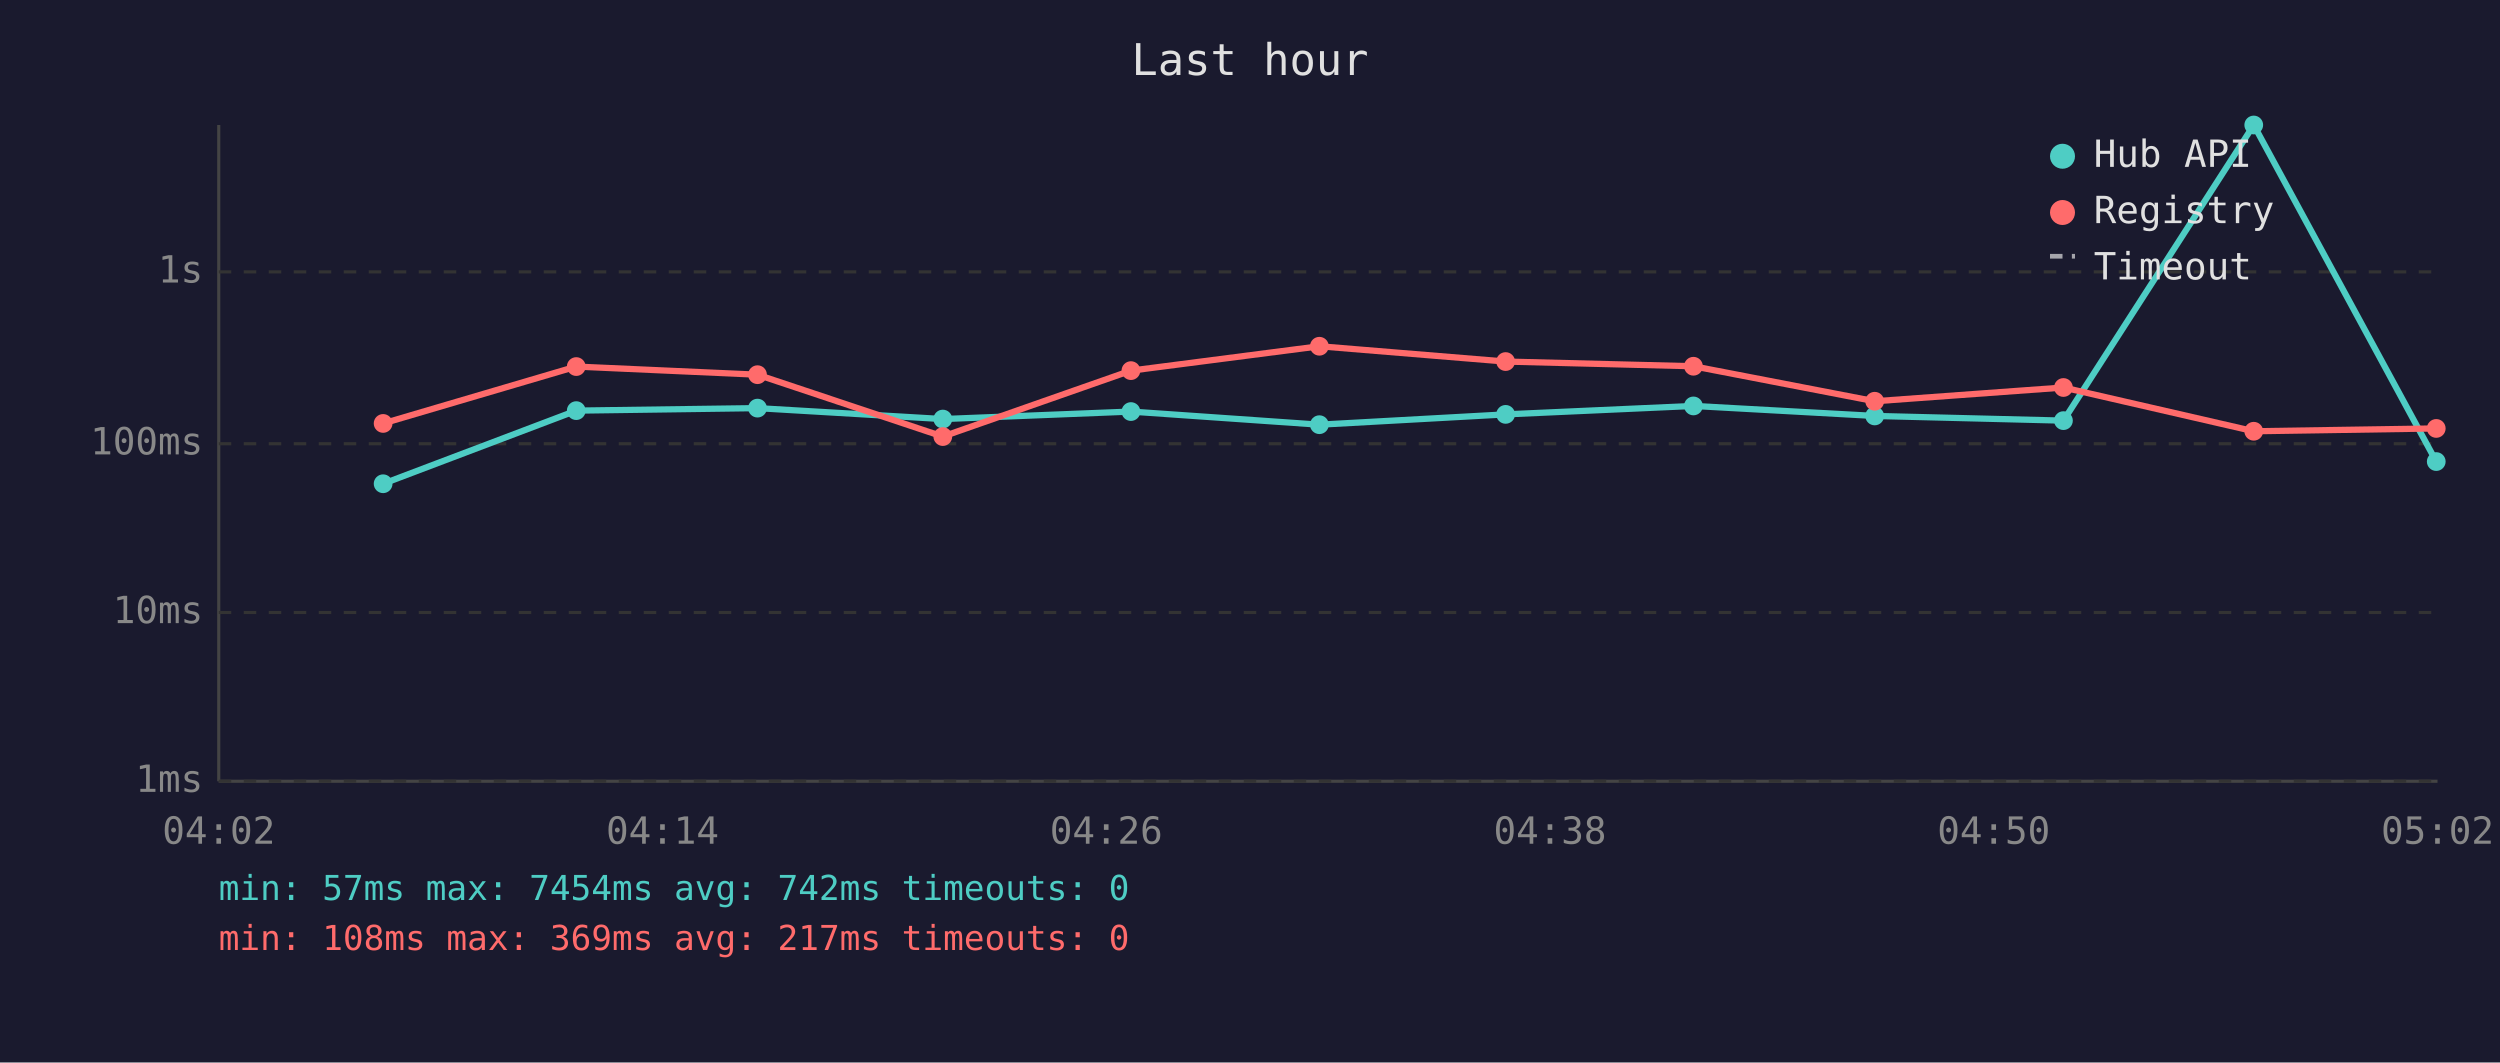
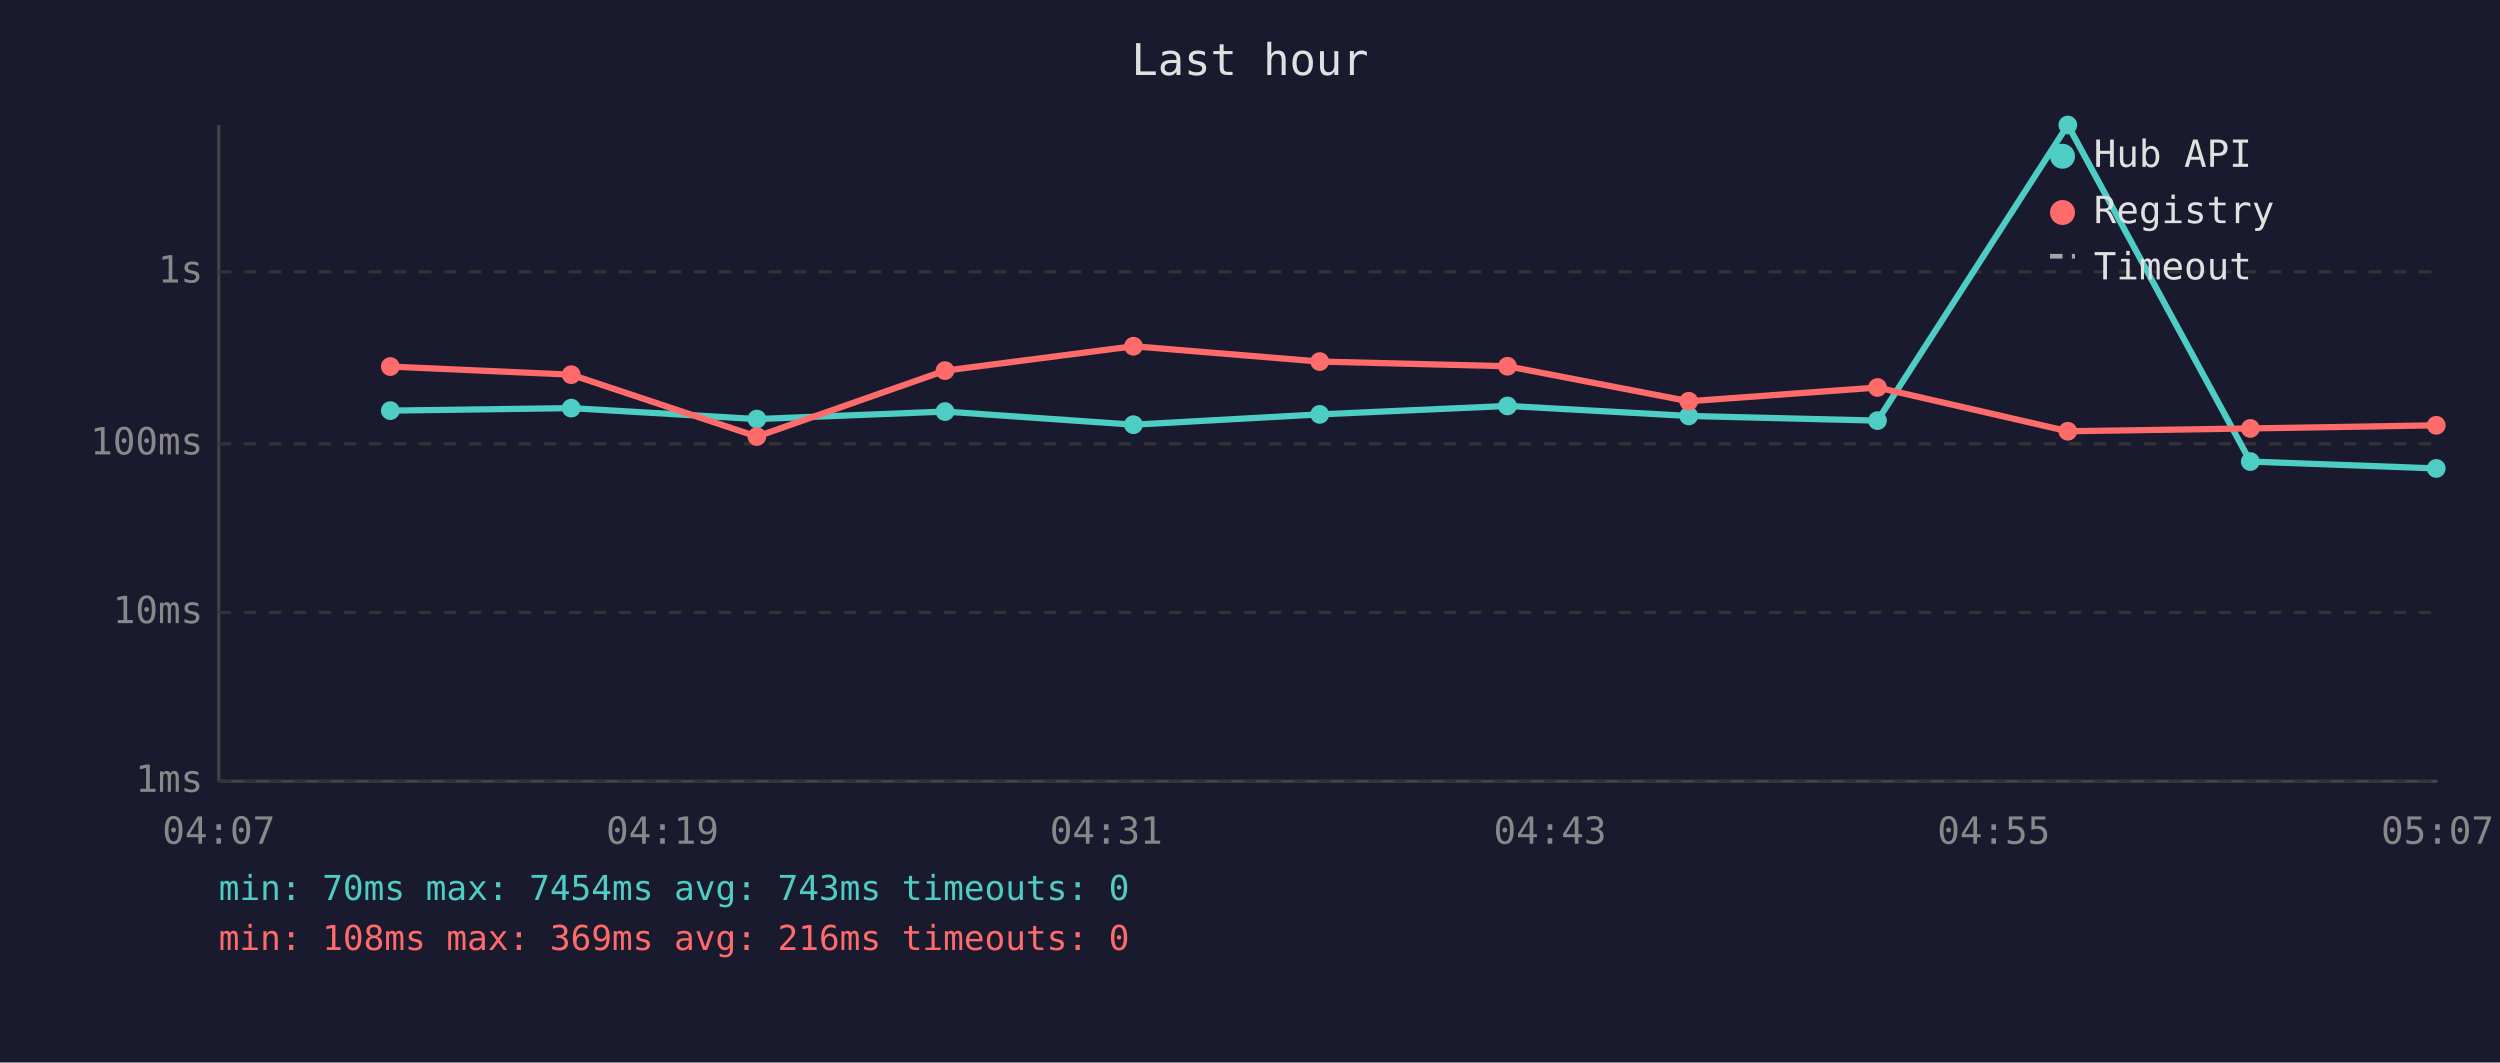
<svg xmlns="http://www.w3.org/2000/svg" viewBox="0 0 800 340" font-family="monospace" font-size="12">
  <rect width="800" height="340" fill="#1a1a2e" />
  <text x="400" y="24" fill="#e0e0e0" font-size="14" text-anchor="middle">Last hour</text>
  <line x1="70" y1="40" x2="70" y2="250" stroke="#444" stroke-width="1" />
  <line x1="70" y1="250" x2="780" y2="250" stroke="#444" stroke-width="1" />
  <line x1="70" y1="250" x2="780" y2="250" stroke="#333" stroke-width="1" stroke-dasharray="4" />
  <text x="65" y="250" fill="#888" text-anchor="end" dominant-baseline="middle">1ms</text>
  <line x1="70" y1="196" x2="780" y2="196" stroke="#333" stroke-width="1" stroke-dasharray="4" />
  <text x="65" y="196" fill="#888" text-anchor="end" dominant-baseline="middle">10ms</text>
  <line x1="70" y1="142" x2="780" y2="142" stroke="#333" stroke-width="1" stroke-dasharray="4" />
  <text x="65" y="142" fill="#888" text-anchor="end" dominant-baseline="middle">100ms</text>
  <line x1="70" y1="87" x2="780" y2="87" stroke="#333" stroke-width="1" stroke-dasharray="4" />
  <text x="65" y="87" fill="#888" text-anchor="end" dominant-baseline="middle">1s</text>
-   <text x="70" y="270" fill="#888" text-anchor="middle">04:02</text>
-   <text x="212" y="270" fill="#888" text-anchor="middle">04:14</text>
-   <text x="354" y="270" fill="#888" text-anchor="middle">04:26</text>
-   <text x="496" y="270" fill="#888" text-anchor="middle">04:38</text>
-   <text x="638" y="270" fill="#888" text-anchor="middle">04:50</text>
-   <text x="780" y="270" fill="#888" text-anchor="middle">05:02</text>
-   <polyline points="122.6,154.8 184.4,131.4 242.4,130.6 301.7,134.1 361.9,131.7 422.2,135.9 481.8,132.6 541.9,129.9 599.9,133.1 660.3,134.6 721.2,40.0 779.6,147.7" fill="none" stroke="#4ecdc4" stroke-width="2" opacity="1" />
-   <circle cx="122.6" cy="154.8" r="3" fill="#4ecdc4" />
-   <circle cx="184.4" cy="131.4" r="3" fill="#4ecdc4" />
-   <circle cx="242.4" cy="130.6" r="3" fill="#4ecdc4" />
-   <circle cx="301.7" cy="134.1" r="3" fill="#4ecdc4" />
-   <circle cx="361.9" cy="131.7" r="3" fill="#4ecdc4" />
-   <circle cx="422.2" cy="135.9" r="3" fill="#4ecdc4" />
-   <circle cx="481.8" cy="132.6" r="3" fill="#4ecdc4" />
-   <circle cx="541.9" cy="129.9" r="3" fill="#4ecdc4" />
-   <circle cx="599.9" cy="133.1" r="3" fill="#4ecdc4" />
-   <circle cx="660.3" cy="134.6" r="3" fill="#4ecdc4" />
-   <circle cx="721.2" cy="40.0" r="3" fill="#4ecdc4" />
-   <circle cx="779.6" cy="147.7" r="3" fill="#4ecdc4" />
-   <polyline points="122.6,135.5 184.4,117.3 242.4,119.9 301.7,139.7 361.9,118.6 422.2,110.8 481.8,115.7 541.9,117.2 599.9,128.4 660.3,124.0 721.2,138.0 779.6,137.1" fill="none" stroke="#ff6b6b" stroke-width="2" opacity="1" />
-   <circle cx="122.6" cy="135.5" r="3" fill="#ff6b6b" />
-   <circle cx="184.4" cy="117.3" r="3" fill="#ff6b6b" />
-   <circle cx="242.4" cy="119.9" r="3" fill="#ff6b6b" />
-   <circle cx="301.7" cy="139.7" r="3" fill="#ff6b6b" />
-   <circle cx="361.9" cy="118.6" r="3" fill="#ff6b6b" />
-   <circle cx="422.2" cy="110.8" r="3" fill="#ff6b6b" />
-   <circle cx="481.8" cy="115.7" r="3" fill="#ff6b6b" />
-   <circle cx="541.9" cy="117.2" r="3" fill="#ff6b6b" />
-   <circle cx="599.9" cy="128.4" r="3" fill="#ff6b6b" />
-   <circle cx="660.3" cy="124.0" r="3" fill="#ff6b6b" />
-   <circle cx="721.2" cy="138.0" r="3" fill="#ff6b6b" />
-   <circle cx="779.6" cy="137.1" r="3" fill="#ff6b6b" />
+   <text x="70" y="270" fill="#888" text-anchor="middle">04:07</text>
+   <text x="212" y="270" fill="#888" text-anchor="middle">04:19</text>
+   <text x="354" y="270" fill="#888" text-anchor="middle">04:31</text>
+   <text x="496" y="270" fill="#888" text-anchor="middle">04:43</text>
+   <text x="638" y="270" fill="#888" text-anchor="middle">04:55</text>
+   <text x="780" y="270" fill="#888" text-anchor="middle">05:07</text>
+   <polyline points="124.9,131.4 182.8,130.6 242.2,134.1 302.4,131.7 362.7,135.9 422.3,132.6 482.4,129.9 540.4,133.1 600.8,134.6 661.7,40.0 720.1,147.7 779.6,149.9" fill="none" stroke="#4ecdc4" stroke-width="2" opacity="1" />
+   <circle cx="124.9" cy="131.4" r="3" fill="#4ecdc4" />
+   <circle cx="182.8" cy="130.6" r="3" fill="#4ecdc4" />
+   <circle cx="242.2" cy="134.1" r="3" fill="#4ecdc4" />
+   <circle cx="302.4" cy="131.7" r="3" fill="#4ecdc4" />
+   <circle cx="362.7" cy="135.9" r="3" fill="#4ecdc4" />
+   <circle cx="422.3" cy="132.6" r="3" fill="#4ecdc4" />
+   <circle cx="482.4" cy="129.9" r="3" fill="#4ecdc4" />
+   <circle cx="540.4" cy="133.1" r="3" fill="#4ecdc4" />
+   <circle cx="600.8" cy="134.6" r="3" fill="#4ecdc4" />
+   <circle cx="661.7" cy="40.0" r="3" fill="#4ecdc4" />
+   <circle cx="720.1" cy="147.7" r="3" fill="#4ecdc4" />
+   <circle cx="779.6" cy="149.9" r="3" fill="#4ecdc4" />
+   <polyline points="124.9,117.3 182.8,119.9 242.2,139.7 302.4,118.6 362.7,110.8 422.3,115.7 482.4,117.2 540.4,128.4 600.8,124.0 661.7,138.0 720.1,137.1 779.6,136.1" fill="none" stroke="#ff6b6b" stroke-width="2" opacity="1" />
+   <circle cx="124.9" cy="117.3" r="3" fill="#ff6b6b" />
+   <circle cx="182.8" cy="119.9" r="3" fill="#ff6b6b" />
+   <circle cx="242.2" cy="139.7" r="3" fill="#ff6b6b" />
+   <circle cx="302.4" cy="118.6" r="3" fill="#ff6b6b" />
+   <circle cx="362.7" cy="110.8" r="3" fill="#ff6b6b" />
+   <circle cx="422.3" cy="115.7" r="3" fill="#ff6b6b" />
+   <circle cx="482.4" cy="117.2" r="3" fill="#ff6b6b" />
+   <circle cx="540.4" cy="128.4" r="3" fill="#ff6b6b" />
+   <circle cx="600.8" cy="124.0" r="3" fill="#ff6b6b" />
+   <circle cx="661.7" cy="138.0" r="3" fill="#ff6b6b" />
+   <circle cx="720.1" cy="137.1" r="3" fill="#ff6b6b" />
+   <circle cx="779.6" cy="136.1" r="3" fill="#ff6b6b" />
  <circle cx="660" cy="50" r="4" fill="#4ecdc4" />
  <text x="670" y="50" fill="#e0e0e0" dominant-baseline="middle">Hub API</text>
  <circle cx="660" cy="68" r="4" fill="#ff6b6b" />
  <text x="670" y="68" fill="#e0e0e0" dominant-baseline="middle">Registry</text>
  <line x1="656" y1="82" x2="664" y2="82" stroke="#e0e0e0" stroke-width="1.5" stroke-dasharray="4,3" opacity="0.7" />
  <text x="670" y="86" fill="#e0e0e0" dominant-baseline="middle">Timeout</text>
-   <text x="70" y="288" fill="#4ecdc4" font-size="11">min: 57ms  max: 7454ms  avg: 742ms  timeouts: 0</text>
-   <text x="70" y="304" fill="#ff6b6b" font-size="11">min: 108ms  max: 369ms  avg: 217ms  timeouts: 0</text>
+   <text x="70" y="288" fill="#4ecdc4" font-size="11">min: 70ms  max: 7454ms  avg: 743ms  timeouts: 0</text>
+   <text x="70" y="304" fill="#ff6b6b" font-size="11">min: 108ms  max: 369ms  avg: 216ms  timeouts: 0</text>
</svg>
